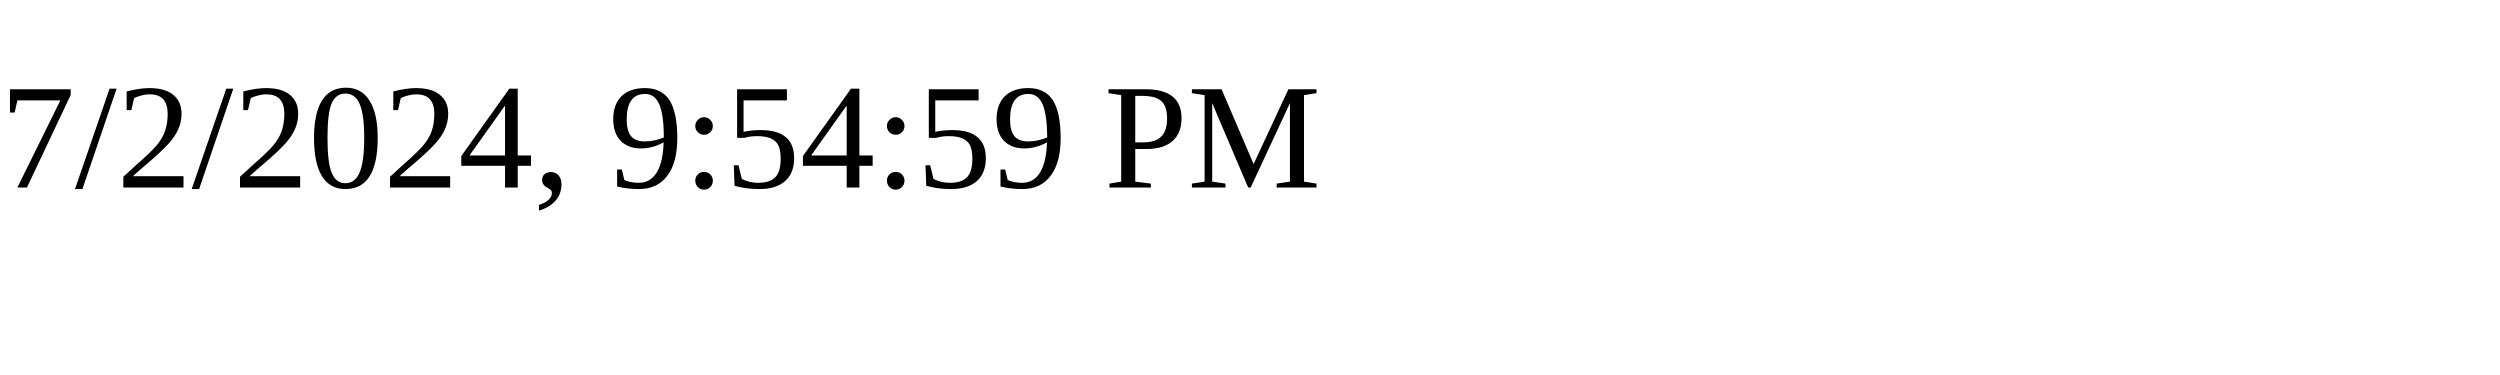
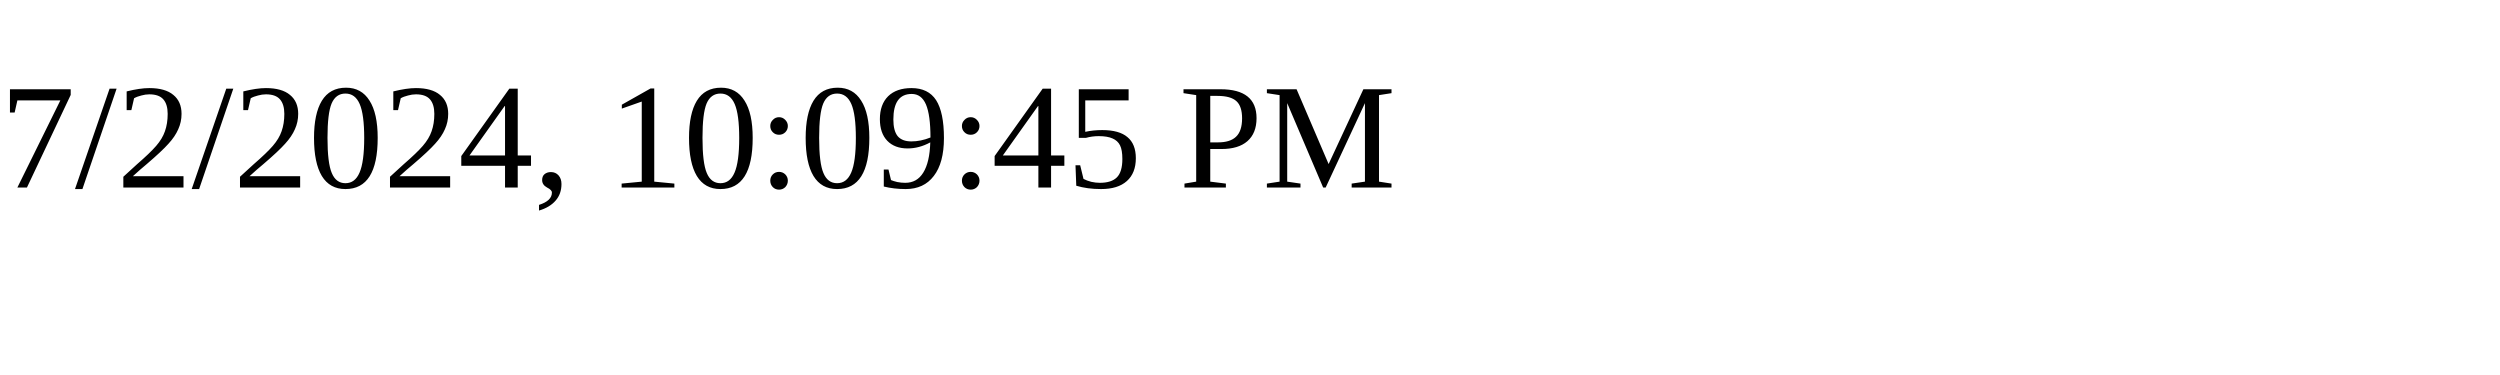
<svg xmlns="http://www.w3.org/2000/svg" height="30" width="200">
-   <text x="0" y="15">7/2/2024, 9:54:59 PM</text>
+   <text x="0" y="15">7/2/2024, 10:09:45 PM</text>
</svg>
